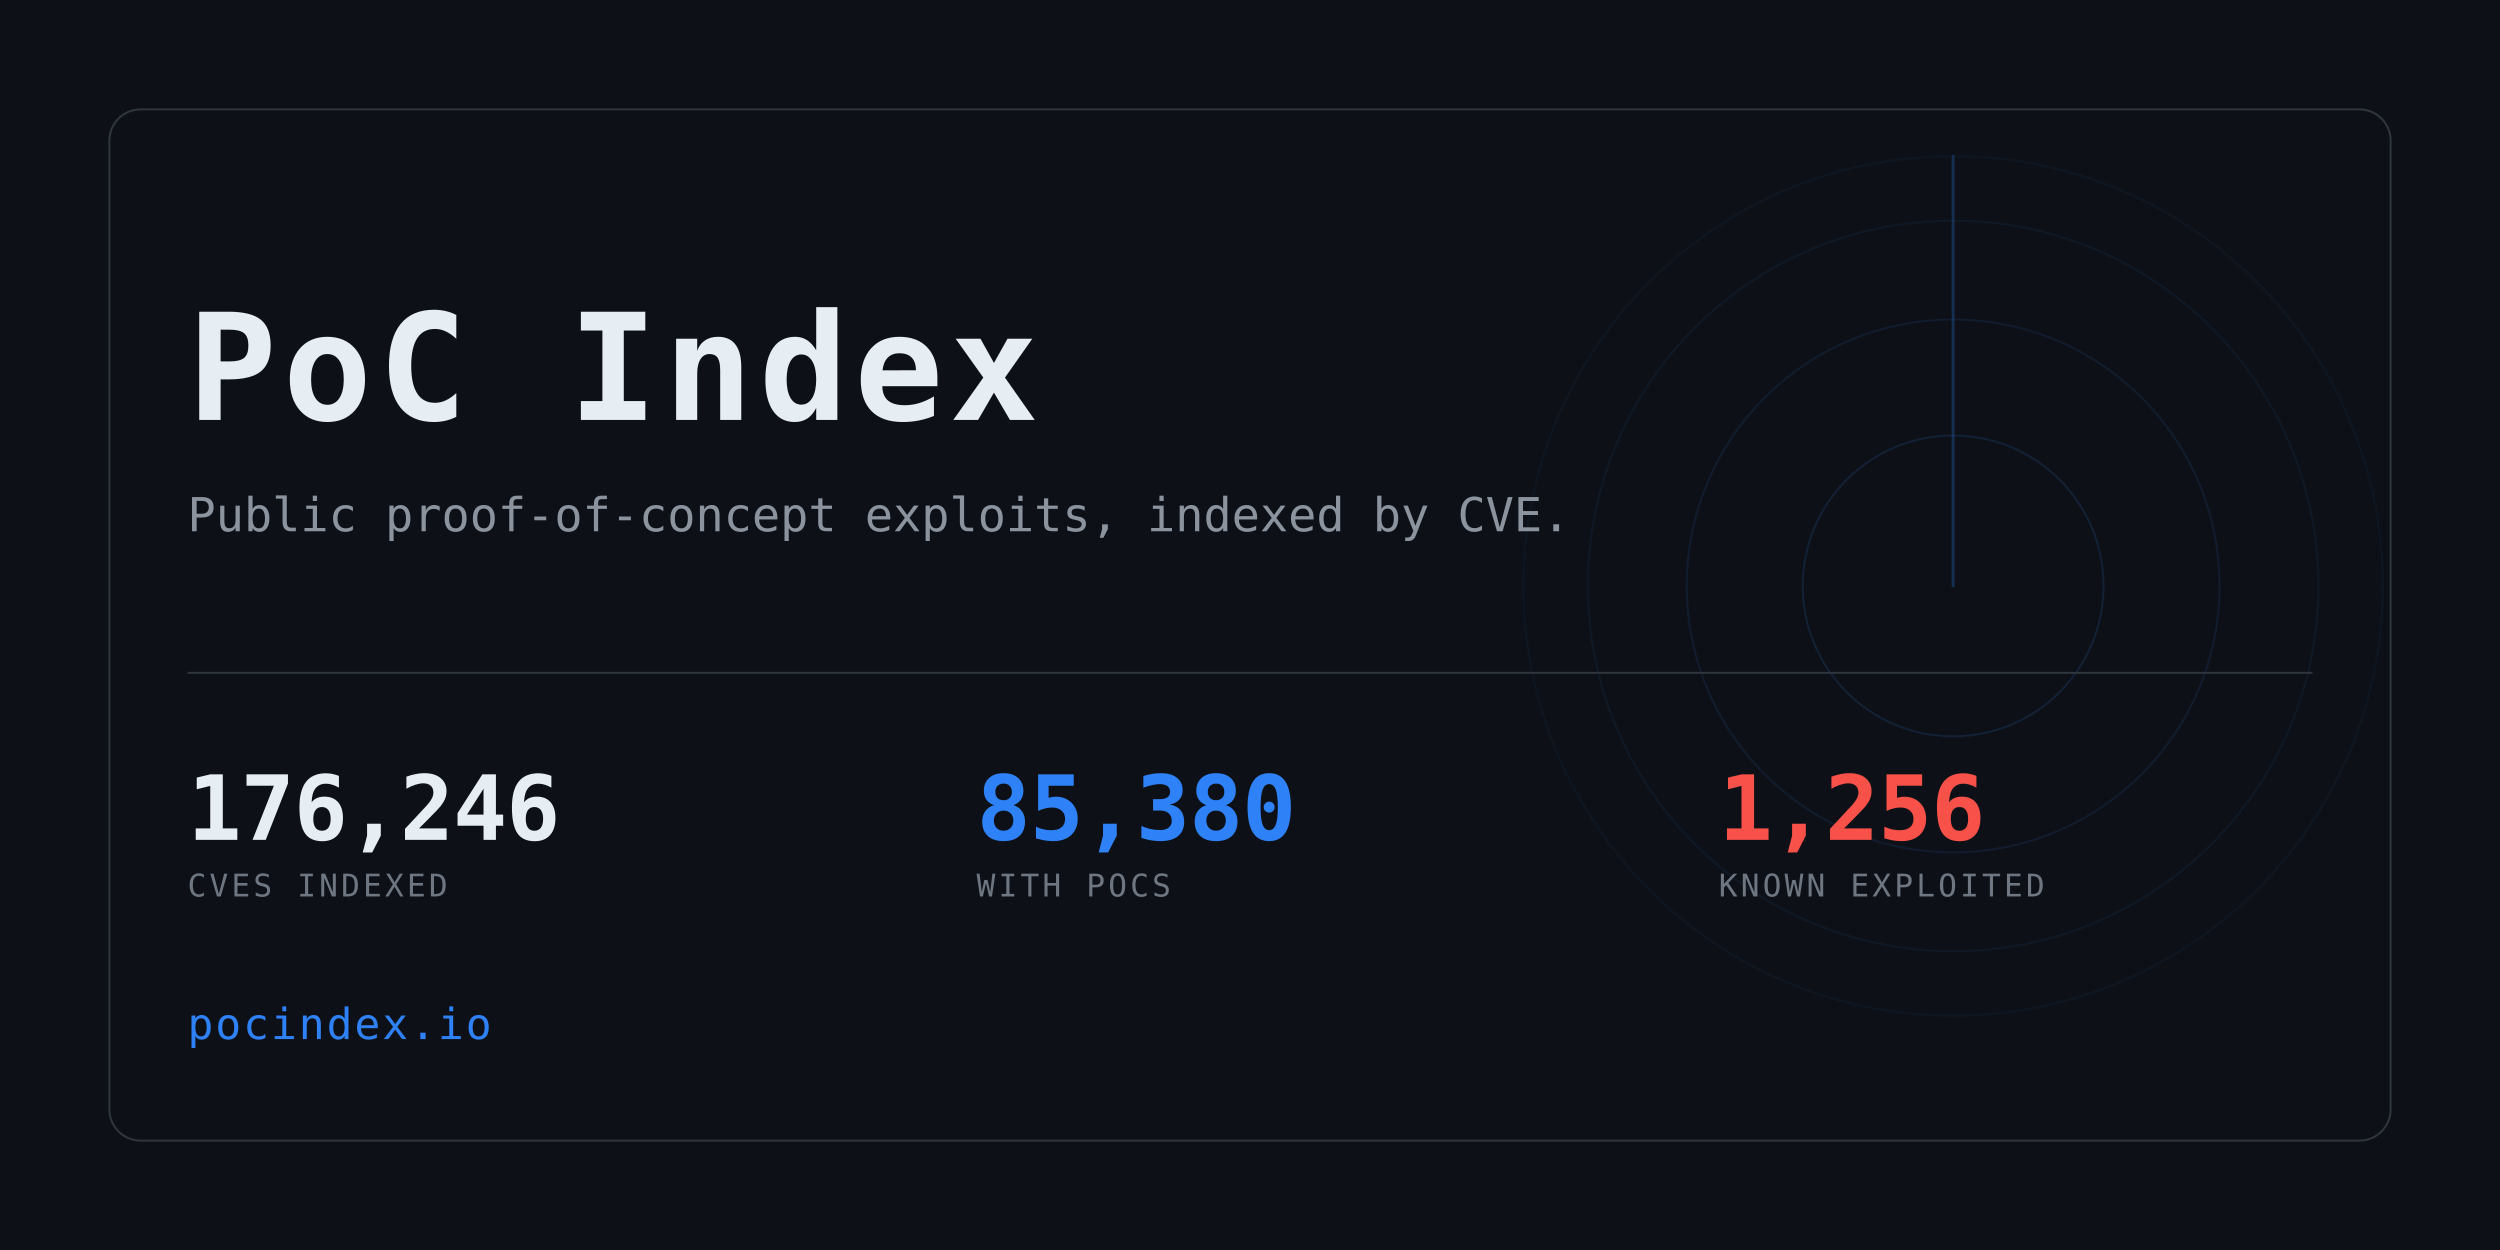
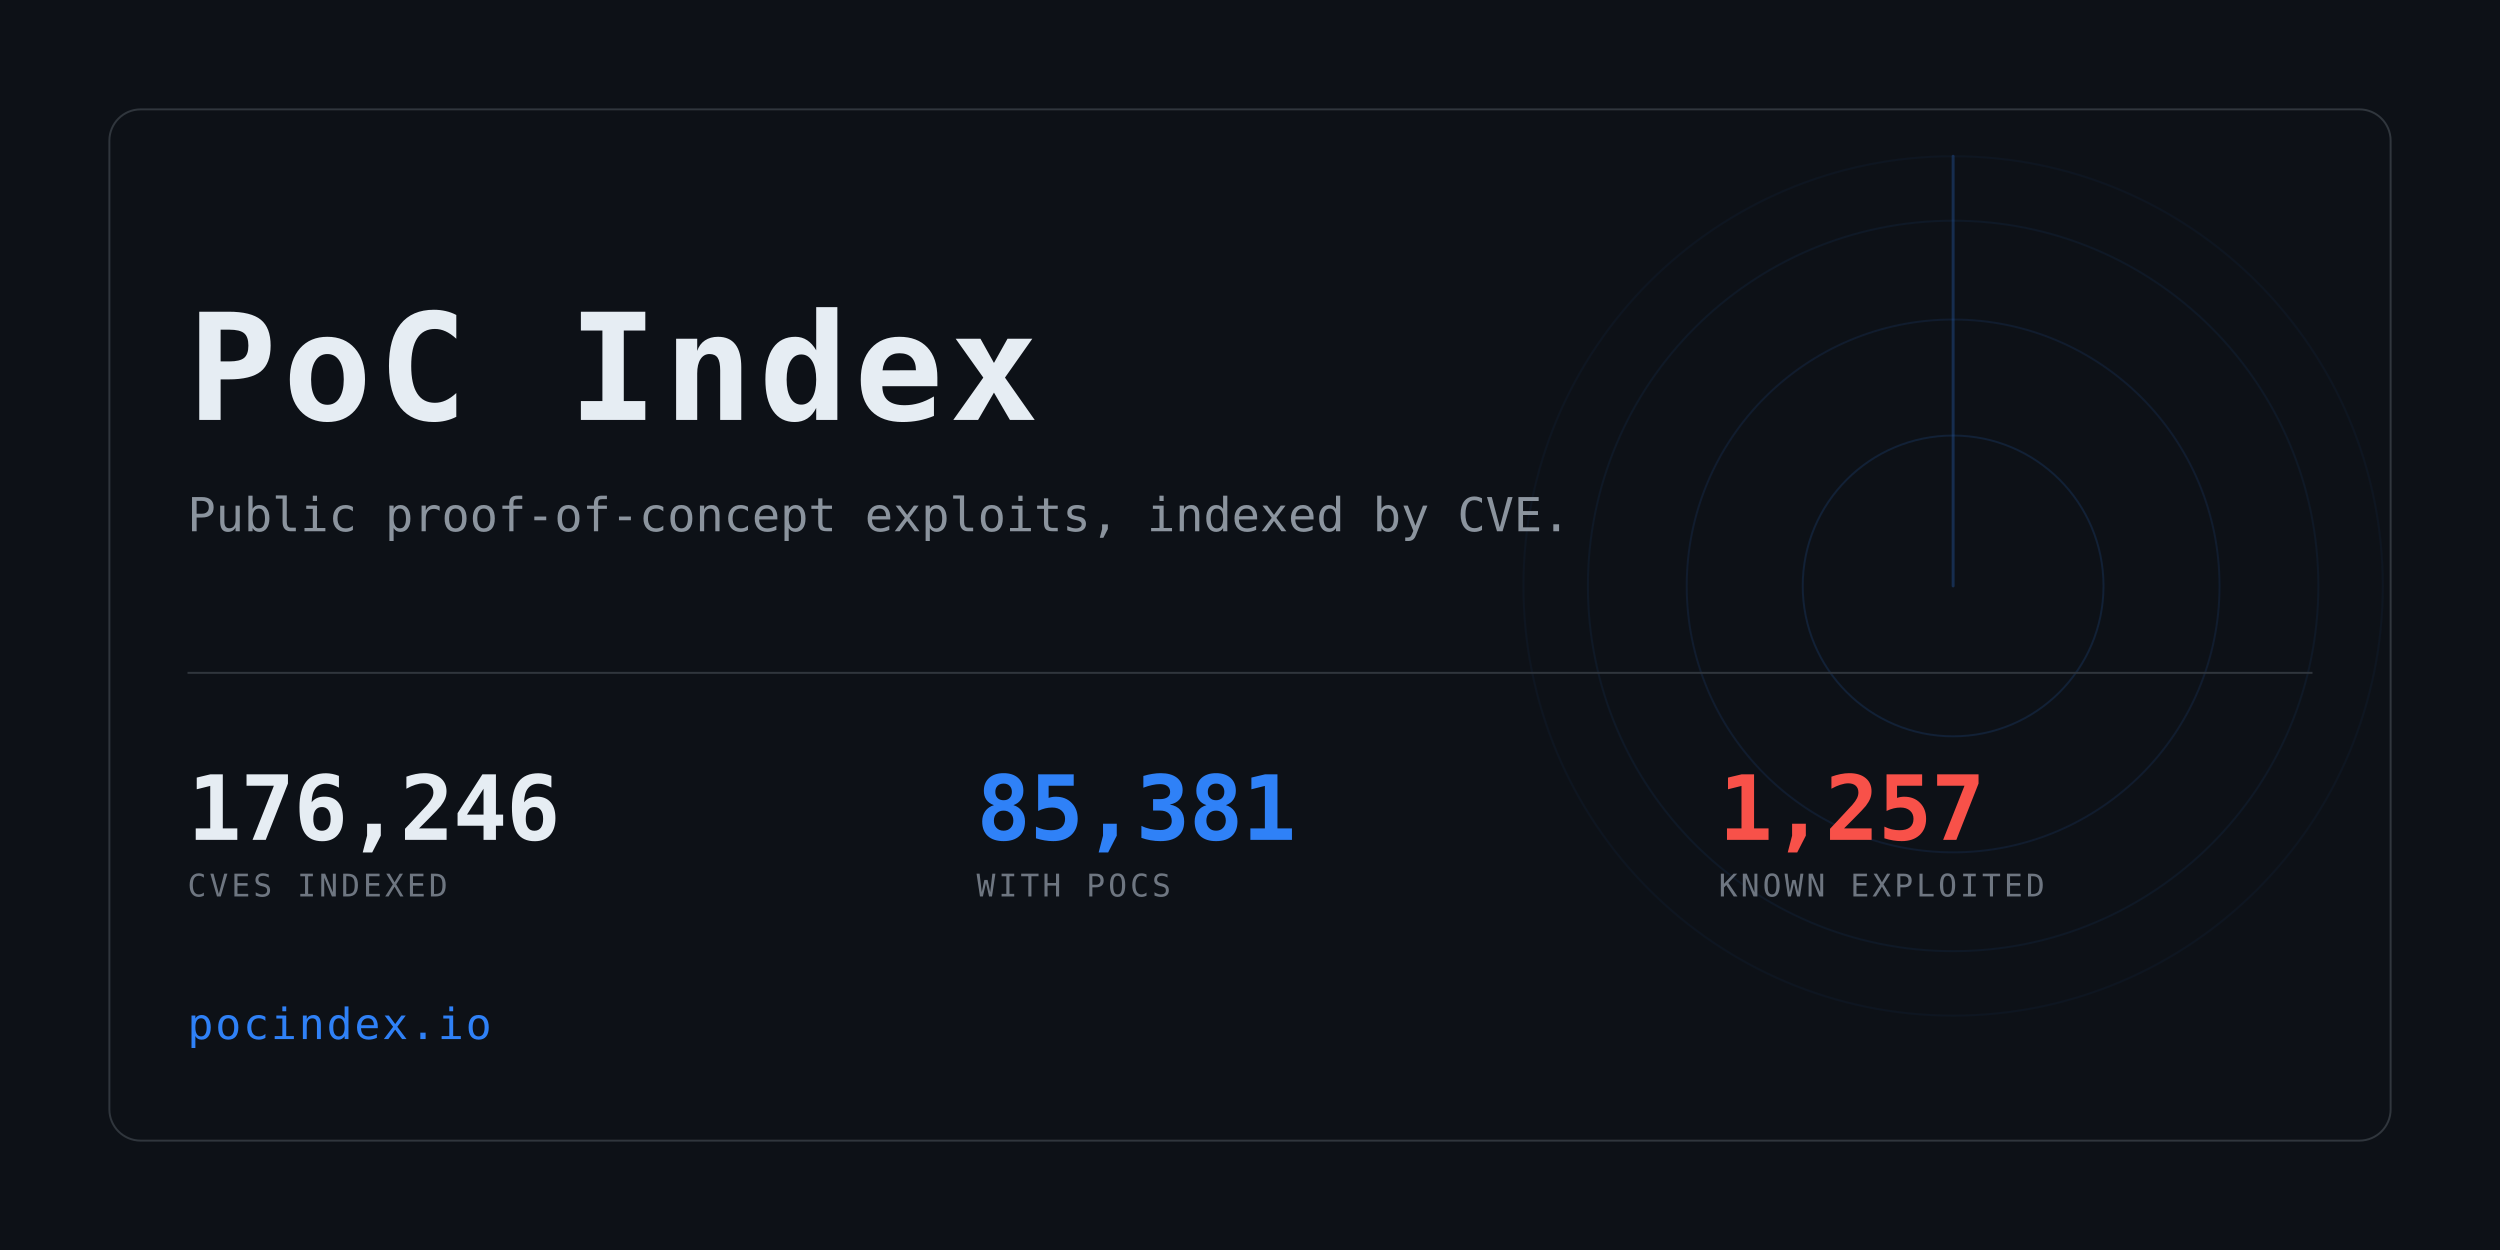
<svg xmlns="http://www.w3.org/2000/svg" width="1280" height="640" viewBox="0 0 1280 640" role="img" aria-label="PoC Index">
  <clipPath id="card">
    <rect x="56" y="56" width="1168" height="528" rx="16" />
  </clipPath>
  <rect width="1280" height="640" fill="#0d1117" />
  <g clip-path="url(#card)" opacity="0.6">
    <g>
      <circle cx="1000" cy="300" r="77.0" fill="none" stroke="#2f81f7" stroke-width="1" opacity="0.234" />
      <circle cx="1000" cy="300" r="136.4" fill="none" stroke="#2f81f7" stroke-width="1" opacity="0.169" />
      <circle cx="1000" cy="300" r="187.0" fill="none" stroke="#2f81f7" stroke-width="1" opacity="0.117" />
      <circle cx="1000" cy="300" r="220.0" fill="none" stroke="#2f81f7" stroke-width="1" opacity="0.078" />
      <line x1="1000" y1="300" x2="1000" y2="80.0" stroke="#2f81f7" stroke-width="1.5" stroke-linecap="round" opacity="0.416">
        <animateTransform attributeName="transform" type="rotate" from="0 1000 300" to="360 1000 300" dur="8s" repeatCount="indefinite" />
      </line>
    </g>
  </g>
  <rect x="56" y="56" width="1168" height="528" rx="16" fill="none" stroke="#30363d" />
  <text x="96" y="215" font-family="ui-monospace,SFMono-Regular,Menlo,Consolas,monospace" font-size="76" font-weight="700" fill="#e6edf3" letter-spacing="3">PoC Index</text>
  <text x="96" y="272" font-family="ui-monospace,SFMono-Regular,Menlo,Consolas,monospace" font-size="24" fill="#8b949e">
    Public proof-of-concept exploits, indexed by CVE.</text>
  <rect x="96" y="344" width="1088" height="1" fill="#30363d" />
  <text x="96" y="430" font-family="ui-monospace,SFMono-Regular,Menlo,Consolas,monospace" font-size="46" font-weight="700" fill="#e6edf3" letter-spacing="-0.5">176,246</text>
  <text x="96" y="459" font-family="ui-monospace,SFMono-Regular,Menlo,Consolas,monospace" font-size="16" fill="#6e7681" letter-spacing="1.6">CVES INDEXED</text>
-   <text x="500" y="430" font-family="ui-monospace,SFMono-Regular,Menlo,Consolas,monospace" font-size="46" font-weight="700" fill="#2f81f7" letter-spacing="-0.5">85,380</text>
+   <text x="500" y="430" font-family="ui-monospace,SFMono-Regular,Menlo,Consolas,monospace" font-size="46" font-weight="700" fill="#2f81f7" letter-spacing="-0.5">85,381</text>
  <text x="500" y="459" font-family="ui-monospace,SFMono-Regular,Menlo,Consolas,monospace" font-size="16" fill="#6e7681" letter-spacing="1.6">WITH POCS</text>
-   <text x="880" y="430" font-family="ui-monospace,SFMono-Regular,Menlo,Consolas,monospace" font-size="46" font-weight="700" fill="#f85149" letter-spacing="-0.5">1,256</text>
+   <text x="880" y="430" font-family="ui-monospace,SFMono-Regular,Menlo,Consolas,monospace" font-size="46" font-weight="700" fill="#f85149" letter-spacing="-0.5">1,257</text>
  <text x="880" y="459" font-family="ui-monospace,SFMono-Regular,Menlo,Consolas,monospace" font-size="16" fill="#6e7681" letter-spacing="1.6">KNOWN EXPLOITED</text>
  <text x="96" y="532" font-family="ui-monospace,SFMono-Regular,Menlo,Consolas,monospace" font-size="22" fill="#2f81f7" letter-spacing="1">pocindex.io</text>
</svg>
